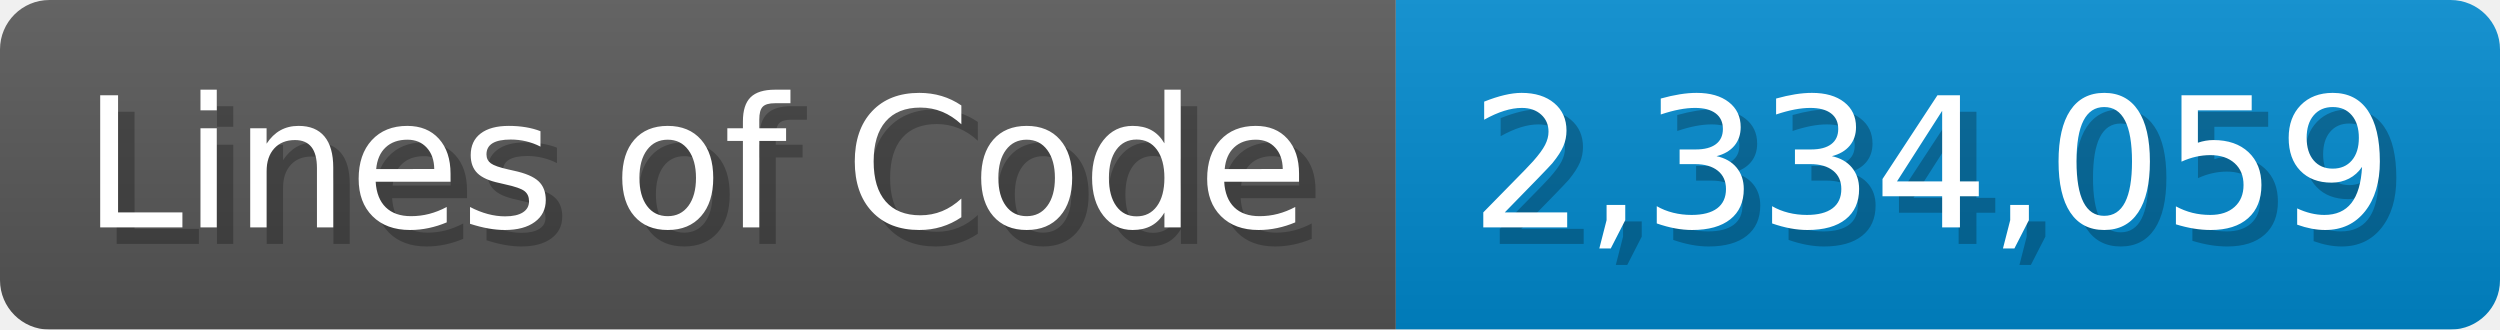
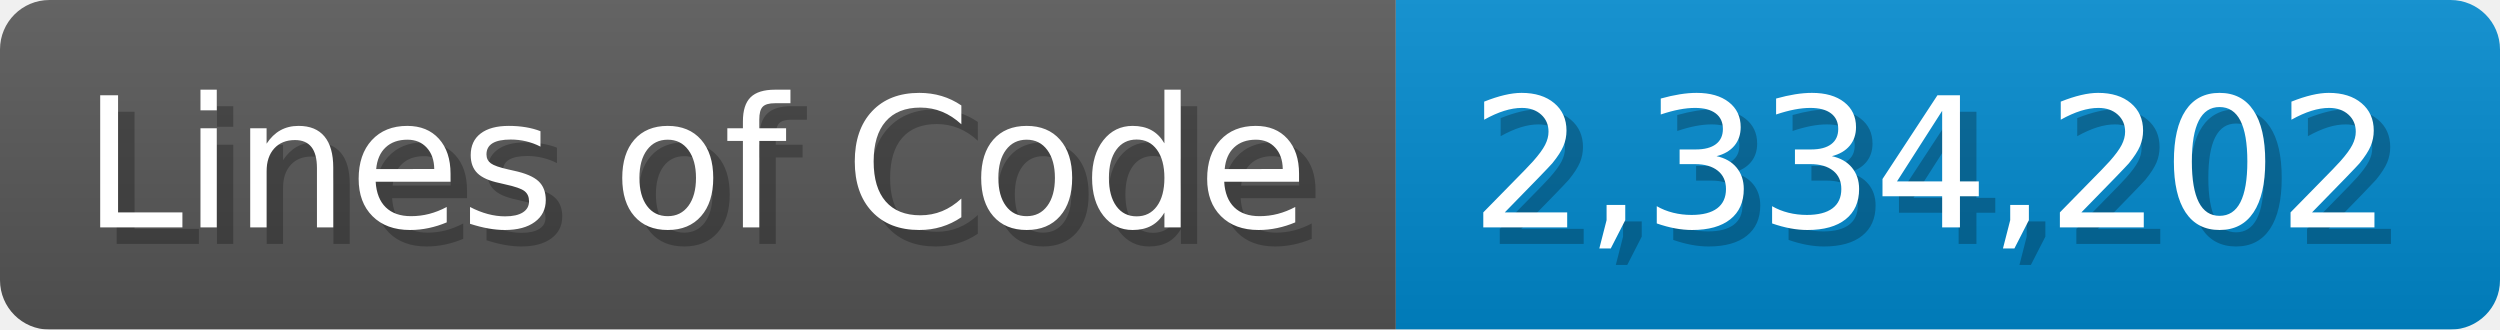
<svg xmlns="http://www.w3.org/2000/svg" width="151.7" height="20" viewBox="0 0 1517 200">
  <linearGradient id="a" x2="0" y2="100%">
    <stop offset="0" stop-opacity=".1" stop-color="#EEE" />
    <stop offset="1" stop-opacity=".1" />
  </linearGradient>
  <mask id="m">
    <rect width="1517" height="200" rx="30" fill="#FFF" />
  </mask>
  <g mask="url(#m)">
    <rect width="847" height="200" fill="#555" />
    <rect width="670" height="200" fill="#08C" x="847" />
    <rect width="1517" height="200" fill="url(#a)" />
  </g>
  <g fill="#fff" text-anchor="start" font-family="Verdana,DejaVu Sans,sans-serif" font-size="110">
    <text x="60" y="148" textLength="747" fill="#000" opacity="0.25">Lines of Code</text>
    <text x="50" y="138" textLength="747">Lines of Code</text>
-     <text x="902" y="148" textLength="570" fill="#000" opacity="0.25">2,334,059</text>
-     <text x="892" y="138" textLength="570">2,334,059</text>
+     <text x="902" y="148" textLength="570" fill="#000" opacity="0.25">2,334,202</text>
+     <text x="892" y="138" textLength="570">2,334,202</text>
  </g>
</svg>
